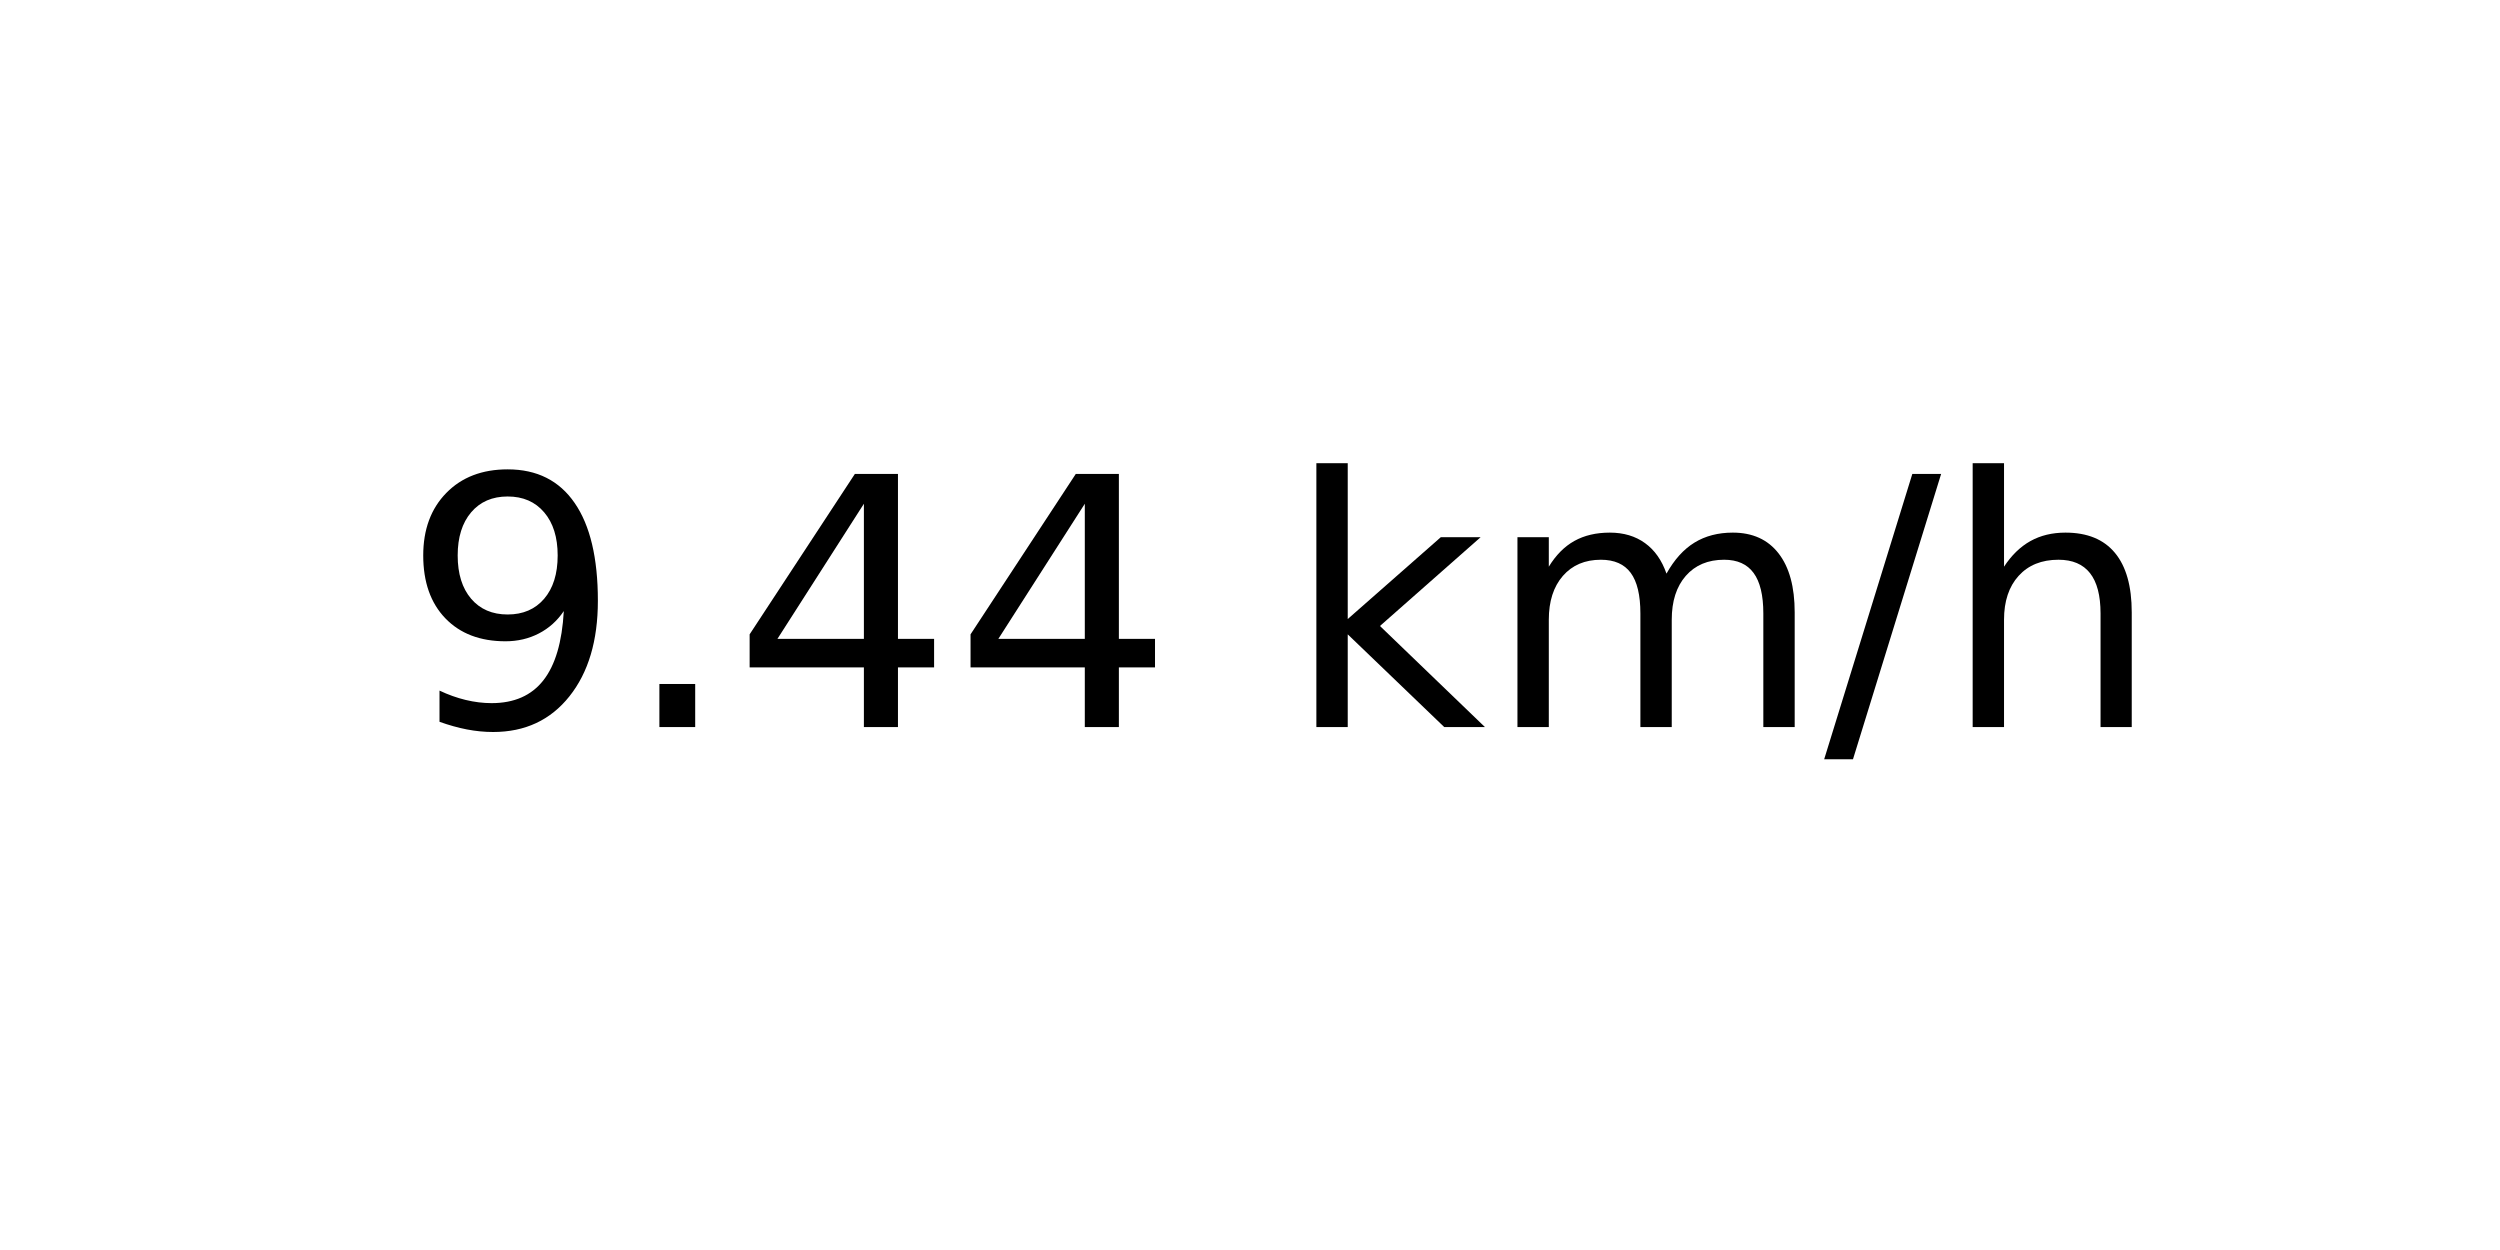
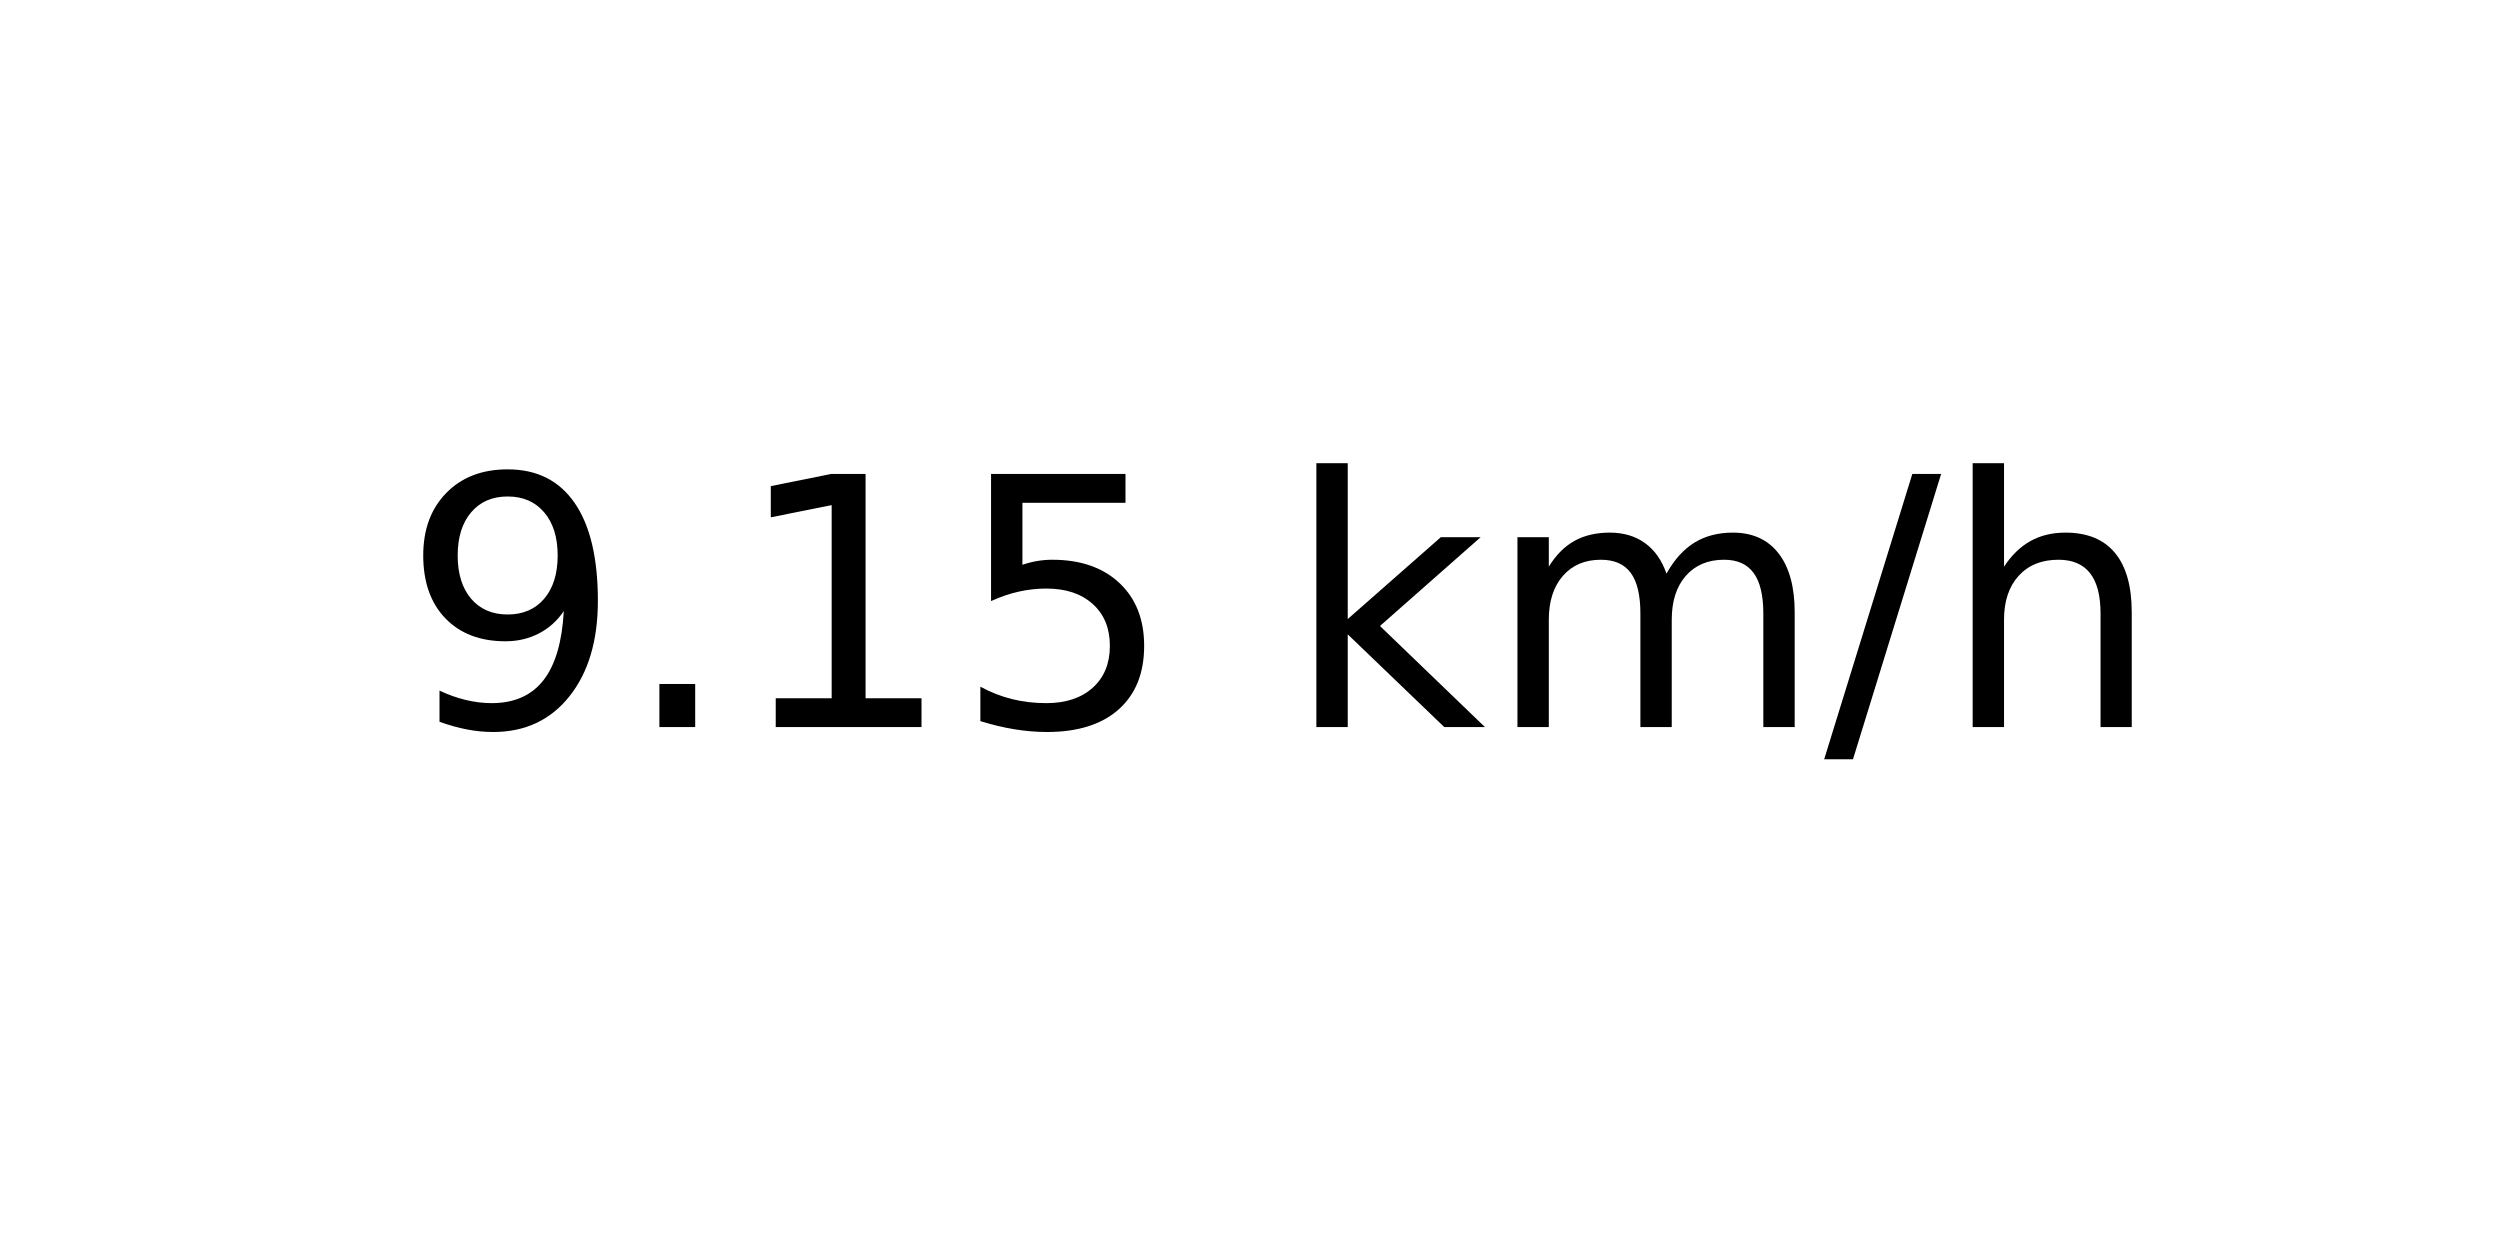
<svg xmlns="http://www.w3.org/2000/svg" xmlns:xlink="http://www.w3.org/1999/xlink" width="72pt" height="36pt" viewBox="0 0 72 36" version="1.1">
  <defs>
    <style type="text/css">*{stroke-linejoin: round; stroke-linecap: butt}</style>
  </defs>
  <g id="figure_1">
    <g id="axes_1">
      <g id="text_1">
        <g transform="translate(11.55937 20.93937) scale(0.1 -0.1)">
          <defs>
            <path id="DejaVuSans-39" d="M 703 97  L 703 672  Q 941 559 1184 500  Q 1428 441 1663 441  Q 2288 441 2617 861  Q 2947 1281 2994 2138  Q 2813 1869 2534 1725  Q 2256 1581 1919 1581  Q 1219 1581 811 2004  Q 403 2428 403 3163  Q 403 3881 828 4315  Q 1253 4750 1959 4750  Q 2769 4750 3195 4129  Q 3622 3509 3622 2328  Q 3622 1225 3098 567  Q 2575 -91 1691 -91  Q 1453 -91 1209 -44  Q 966 3 703 97  z M 1959 2075  Q 2384 2075 2632 2365  Q 2881 2656 2881 3163  Q 2881 3666 2632 3958  Q 2384 4250 1959 4250  Q 1534 4250 1286 3958  Q 1038 3666 1038 3163  Q 1038 2656 1286 2365  Q 1534 2075 1959 2075  z " transform="scale(0.015625)" />
            <path id="DejaVuSans-2e" d="M 684 794  L 1344 794  L 1344 0  L 684 0  L 684 794  z " transform="scale(0.015625)" />
-             <path id="DejaVuSans-34" d="M 2419 4116  L 825 1625  L 2419 1625  L 2419 4116  z M 2253 4666  L 3047 4666  L 3047 1625  L 3713 1625  L 3713 1100  L 3047 1100  L 3047 0  L 2419 0  L 2419 1100  L 313 1100  L 313 1709  L 2253 4666  z " transform="scale(0.015625)" />
+             <path id="DejaVuSans-31" d="M 794 531  L 1825 531  L 1825 4091  L 703 3866  L 703 4441  L 1819 4666  L 2450 4666  L 2450 531  L 3481 531  L 3481 0  L 794 0  L 794 531  z " transform="scale(0.015625)" />
+             <path id="DejaVuSans-35" d="M 691 4666  L 3169 4666  L 3169 4134  L 1269 4134  L 1269 2991  Q 1406 3038 1543 3061  Q 1681 3084 1819 3084  Q 2600 3084 3056 2656  Q 3513 2228 3513 1497  Q 3513 744 3044 326  Q 2575 -91 1722 -91  Q 1428 -91 1123 -41  Q 819 9 494 109  L 494 744  Q 775 591 1075 516  Q 1375 441 1709 441  Q 2250 441 2565 725  Q 2881 1009 2881 1497  Q 2881 1984 2565 2268  Q 2250 2553 1709 2553  Q 1456 2553 1204 2497  Q 953 2441 691 2322  L 691 4666  z " transform="scale(0.015625)" />
            <path id="DejaVuSans-20" transform="scale(0.015625)" />
            <path id="DejaVuSans-6b" d="M 581 4863  L 1159 4863  L 1159 1991  L 2875 3500  L 3609 3500  L 1753 1863  L 3688 0  L 2938 0  L 1159 1709  L 1159 0  L 581 0  L 581 4863  z " transform="scale(0.015625)" />
            <path id="DejaVuSans-6d" d="M 3328 2828  Q 3544 3216 3844 3400  Q 4144 3584 4550 3584  Q 5097 3584 5394 3201  Q 5691 2819 5691 2113  L 5691 0  L 5113 0  L 5113 2094  Q 5113 2597 4934 2840  Q 4756 3084 4391 3084  Q 3944 3084 3684 2787  Q 3425 2491 3425 1978  L 3425 0  L 2847 0  L 2847 2094  Q 2847 2600 2669 2842  Q 2491 3084 2119 3084  Q 1678 3084 1418 2786  Q 1159 2488 1159 1978  L 1159 0  L 581 0  L 581 3500  L 1159 3500  L 1159 2956  Q 1356 3278 1631 3431  Q 1906 3584 2284 3584  Q 2666 3584 2933 3390  Q 3200 3197 3328 2828  z " transform="scale(0.015625)" />
            <path id="DejaVuSans-2f" d="M 1625 4666  L 2156 4666  L 531 -594  L 0 -594  L 1625 4666  z " transform="scale(0.015625)" />
            <path id="DejaVuSans-68" d="M 3513 2113  L 3513 0  L 2938 0  L 2938 2094  Q 2938 2591 2744 2837  Q 2550 3084 2163 3084  Q 1697 3084 1428 2787  Q 1159 2491 1159 1978  L 1159 0  L 581 0  L 581 4863  L 1159 4863  L 1159 2956  Q 1366 3272 1645 3428  Q 1925 3584 2291 3584  Q 2894 3584 3203 3211  Q 3513 2838 3513 2113  z " transform="scale(0.015625)" />
          </defs>
          <use xlink:href="#DejaVuSans-39" />
          <use xlink:href="#DejaVuSans-2e" x="63.623" />
-           <use xlink:href="#DejaVuSans-34" x="95.41" />
-           <use xlink:href="#DejaVuSans-34" x="159.033" />
+           <use xlink:href="#DejaVuSans-31" x="95.41" />
+           <use xlink:href="#DejaVuSans-35" x="159.033" />
          <use xlink:href="#DejaVuSans-20" x="222.656" />
          <use xlink:href="#DejaVuSans-6b" x="254.443" />
          <use xlink:href="#DejaVuSans-6d" x="312.354" />
          <use xlink:href="#DejaVuSans-2f" x="409.766" />
          <use xlink:href="#DejaVuSans-68" x="443.457" />
        </g>
      </g>
    </g>
  </g>
</svg>
